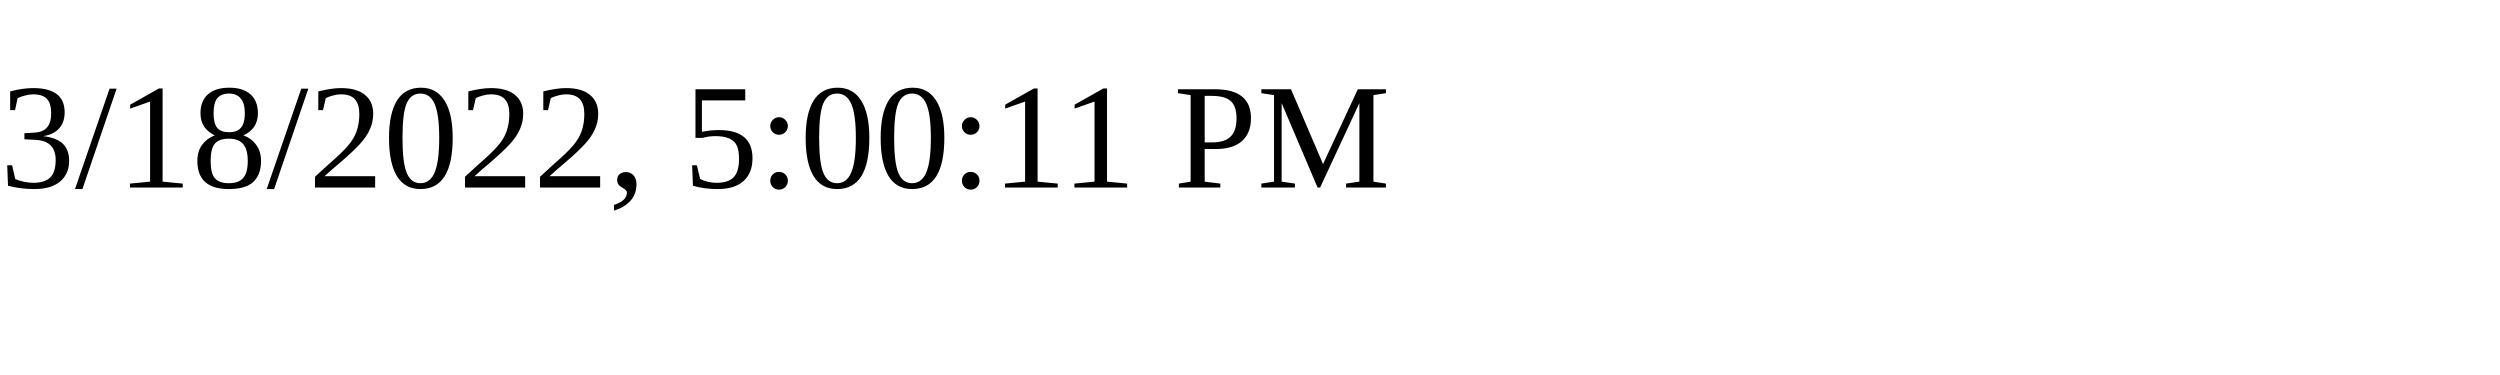
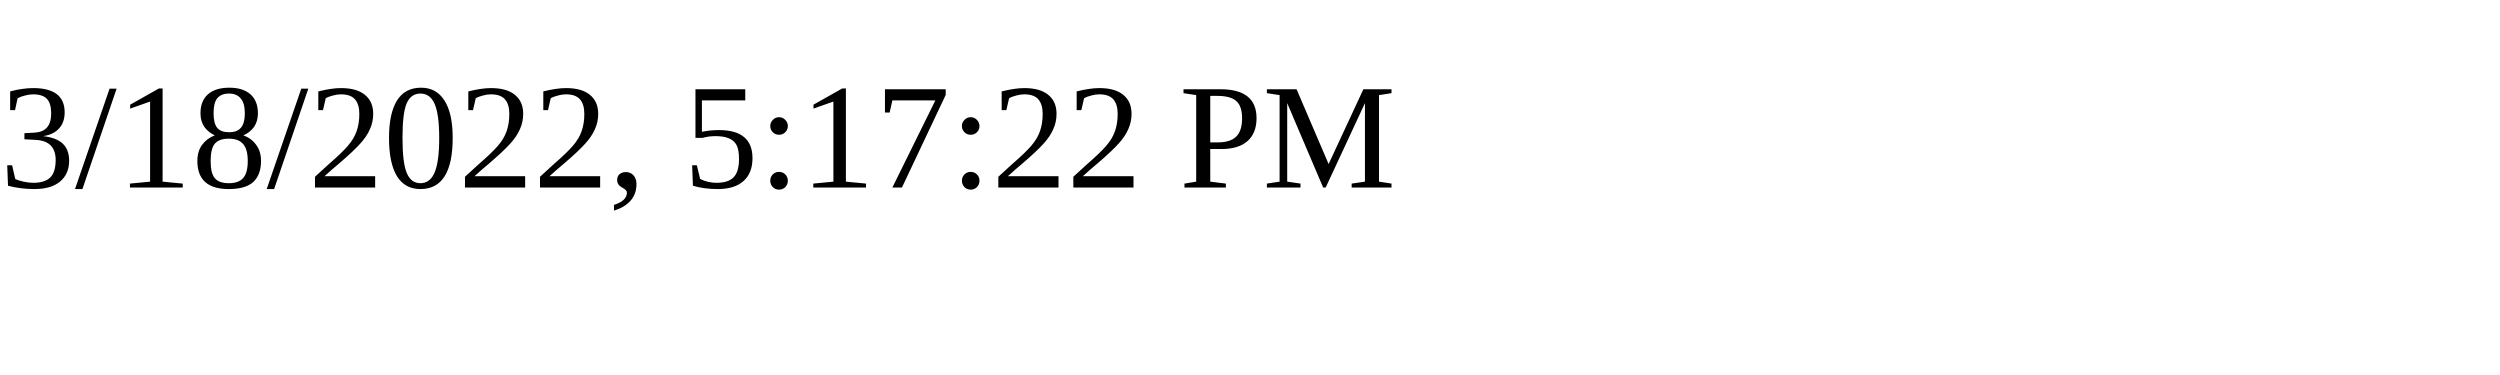
<svg xmlns="http://www.w3.org/2000/svg" height="30" width="200">
-   <text x="0" y="15">3/18/2022, 5:00:11 PM</text>
+   <text x="0" y="15">3/18/2022, 5:17:22 PM</text>
</svg>
